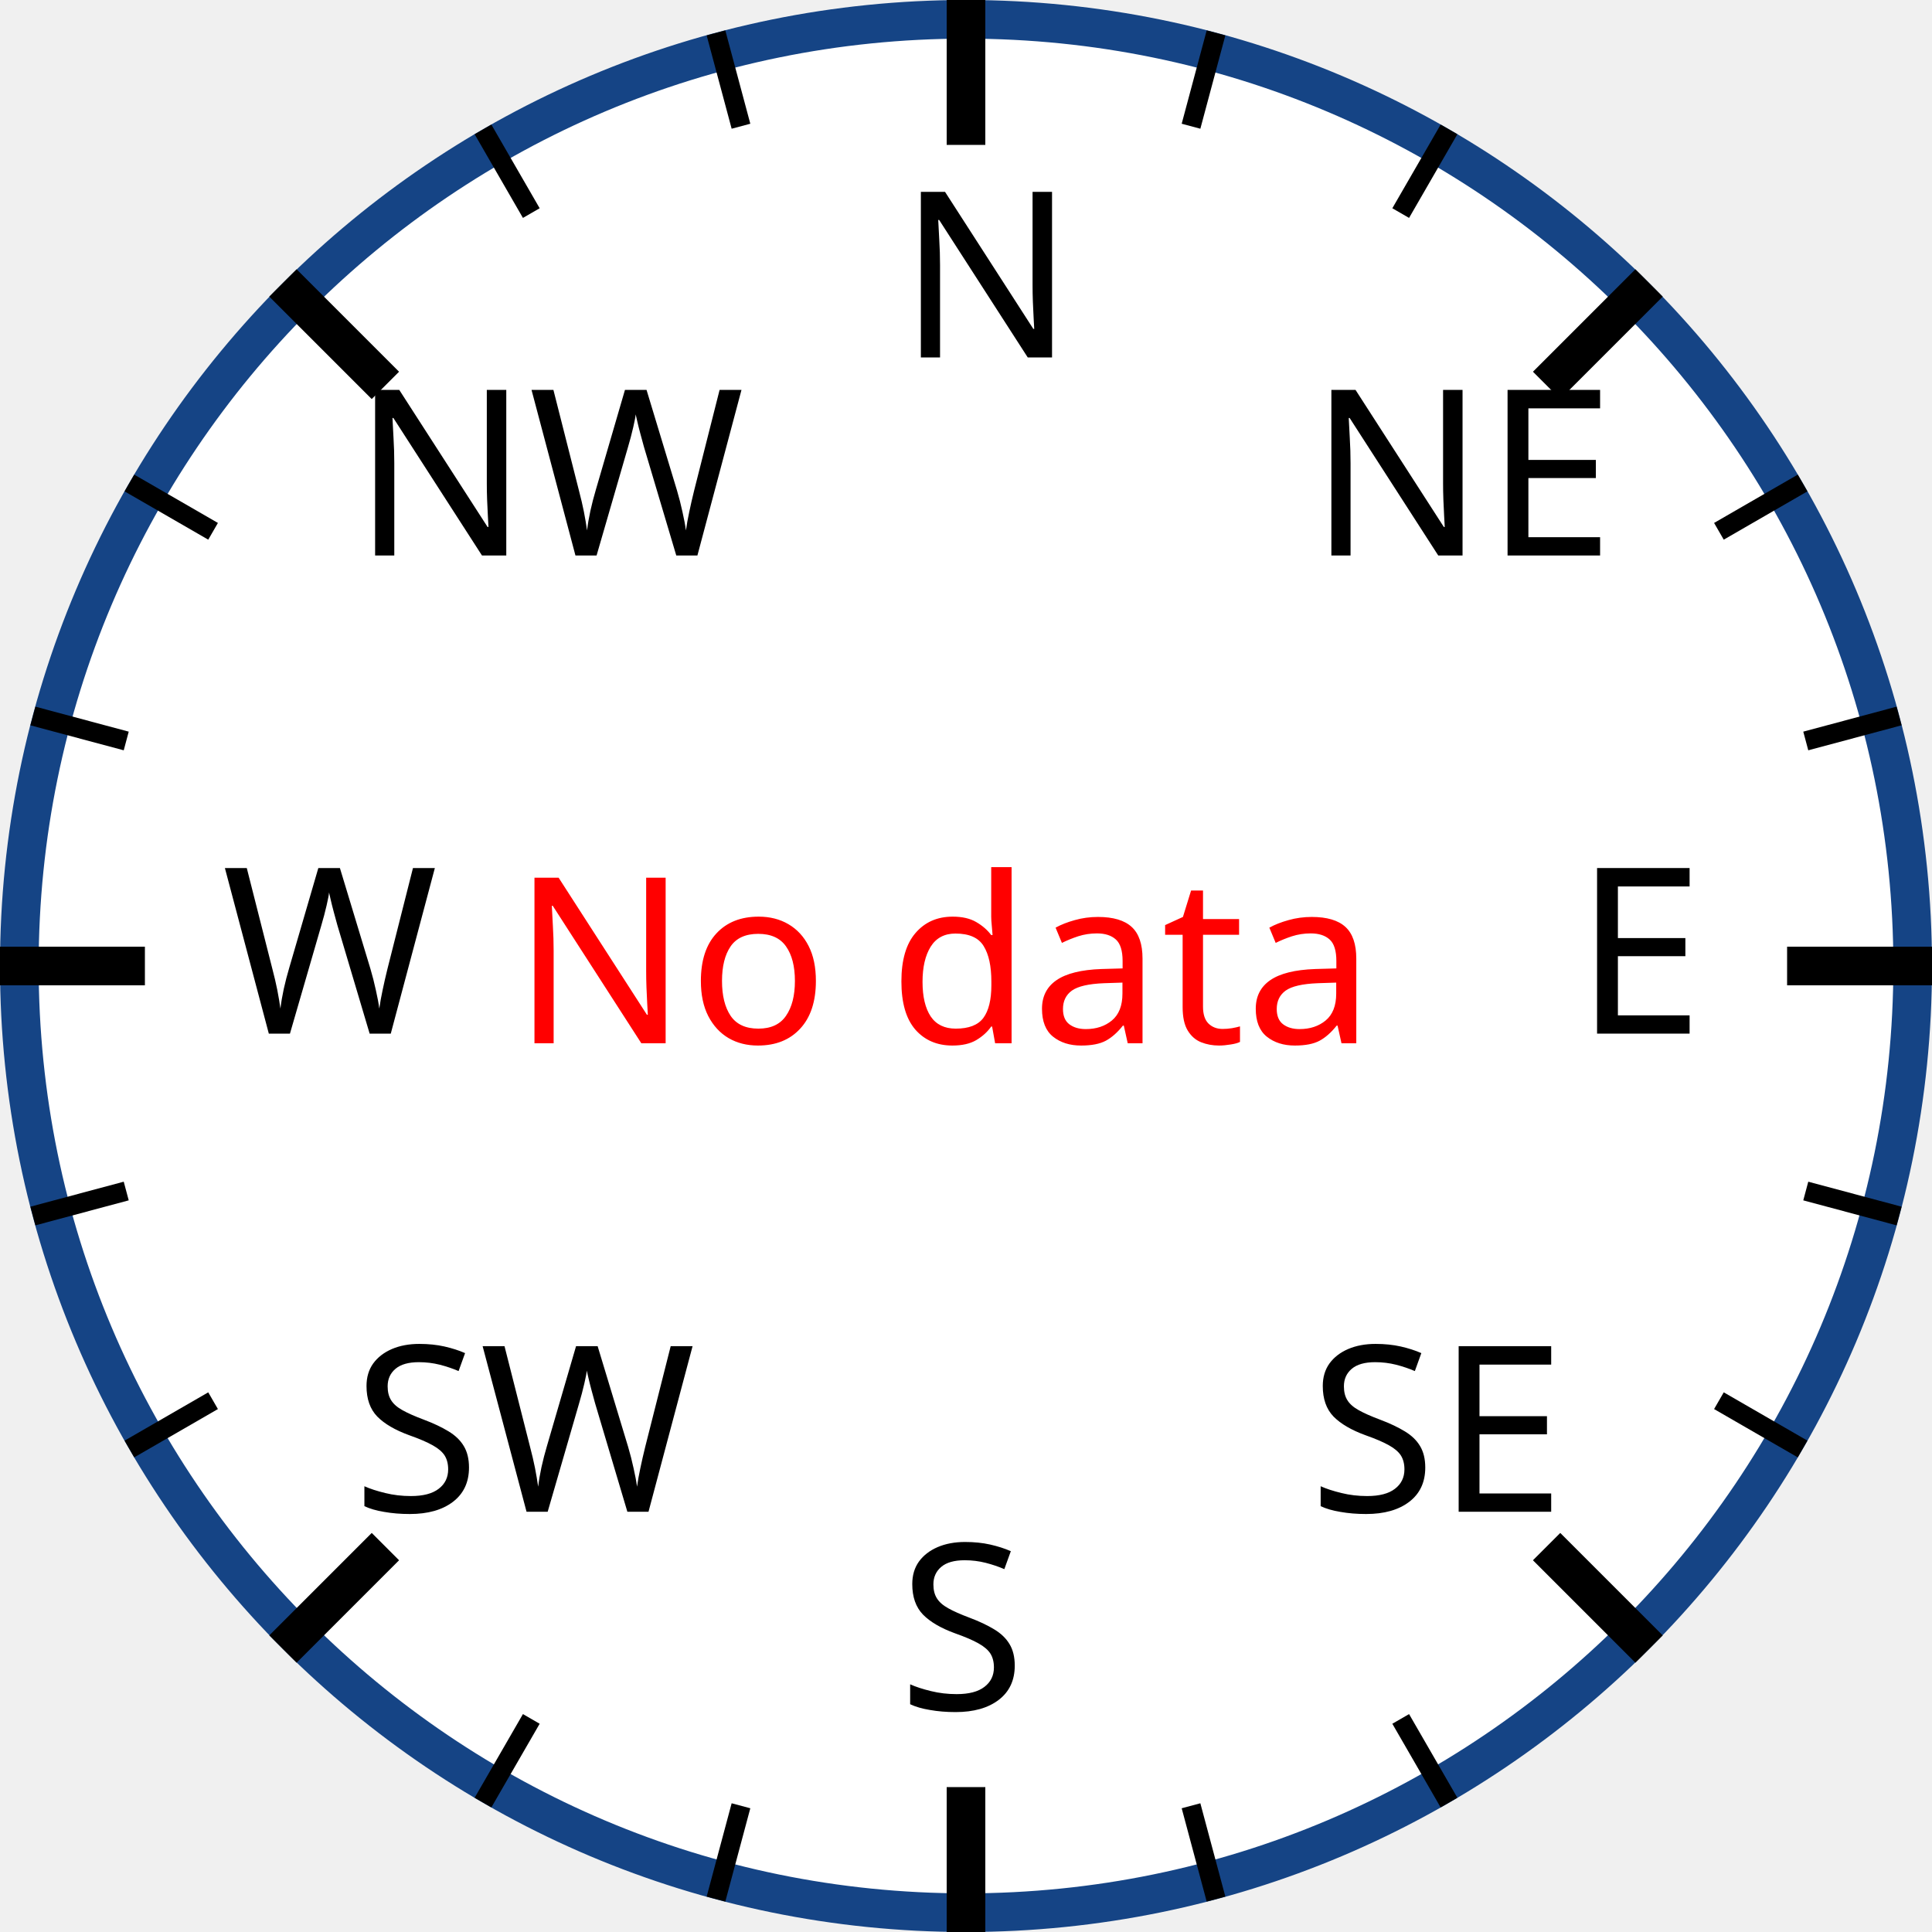
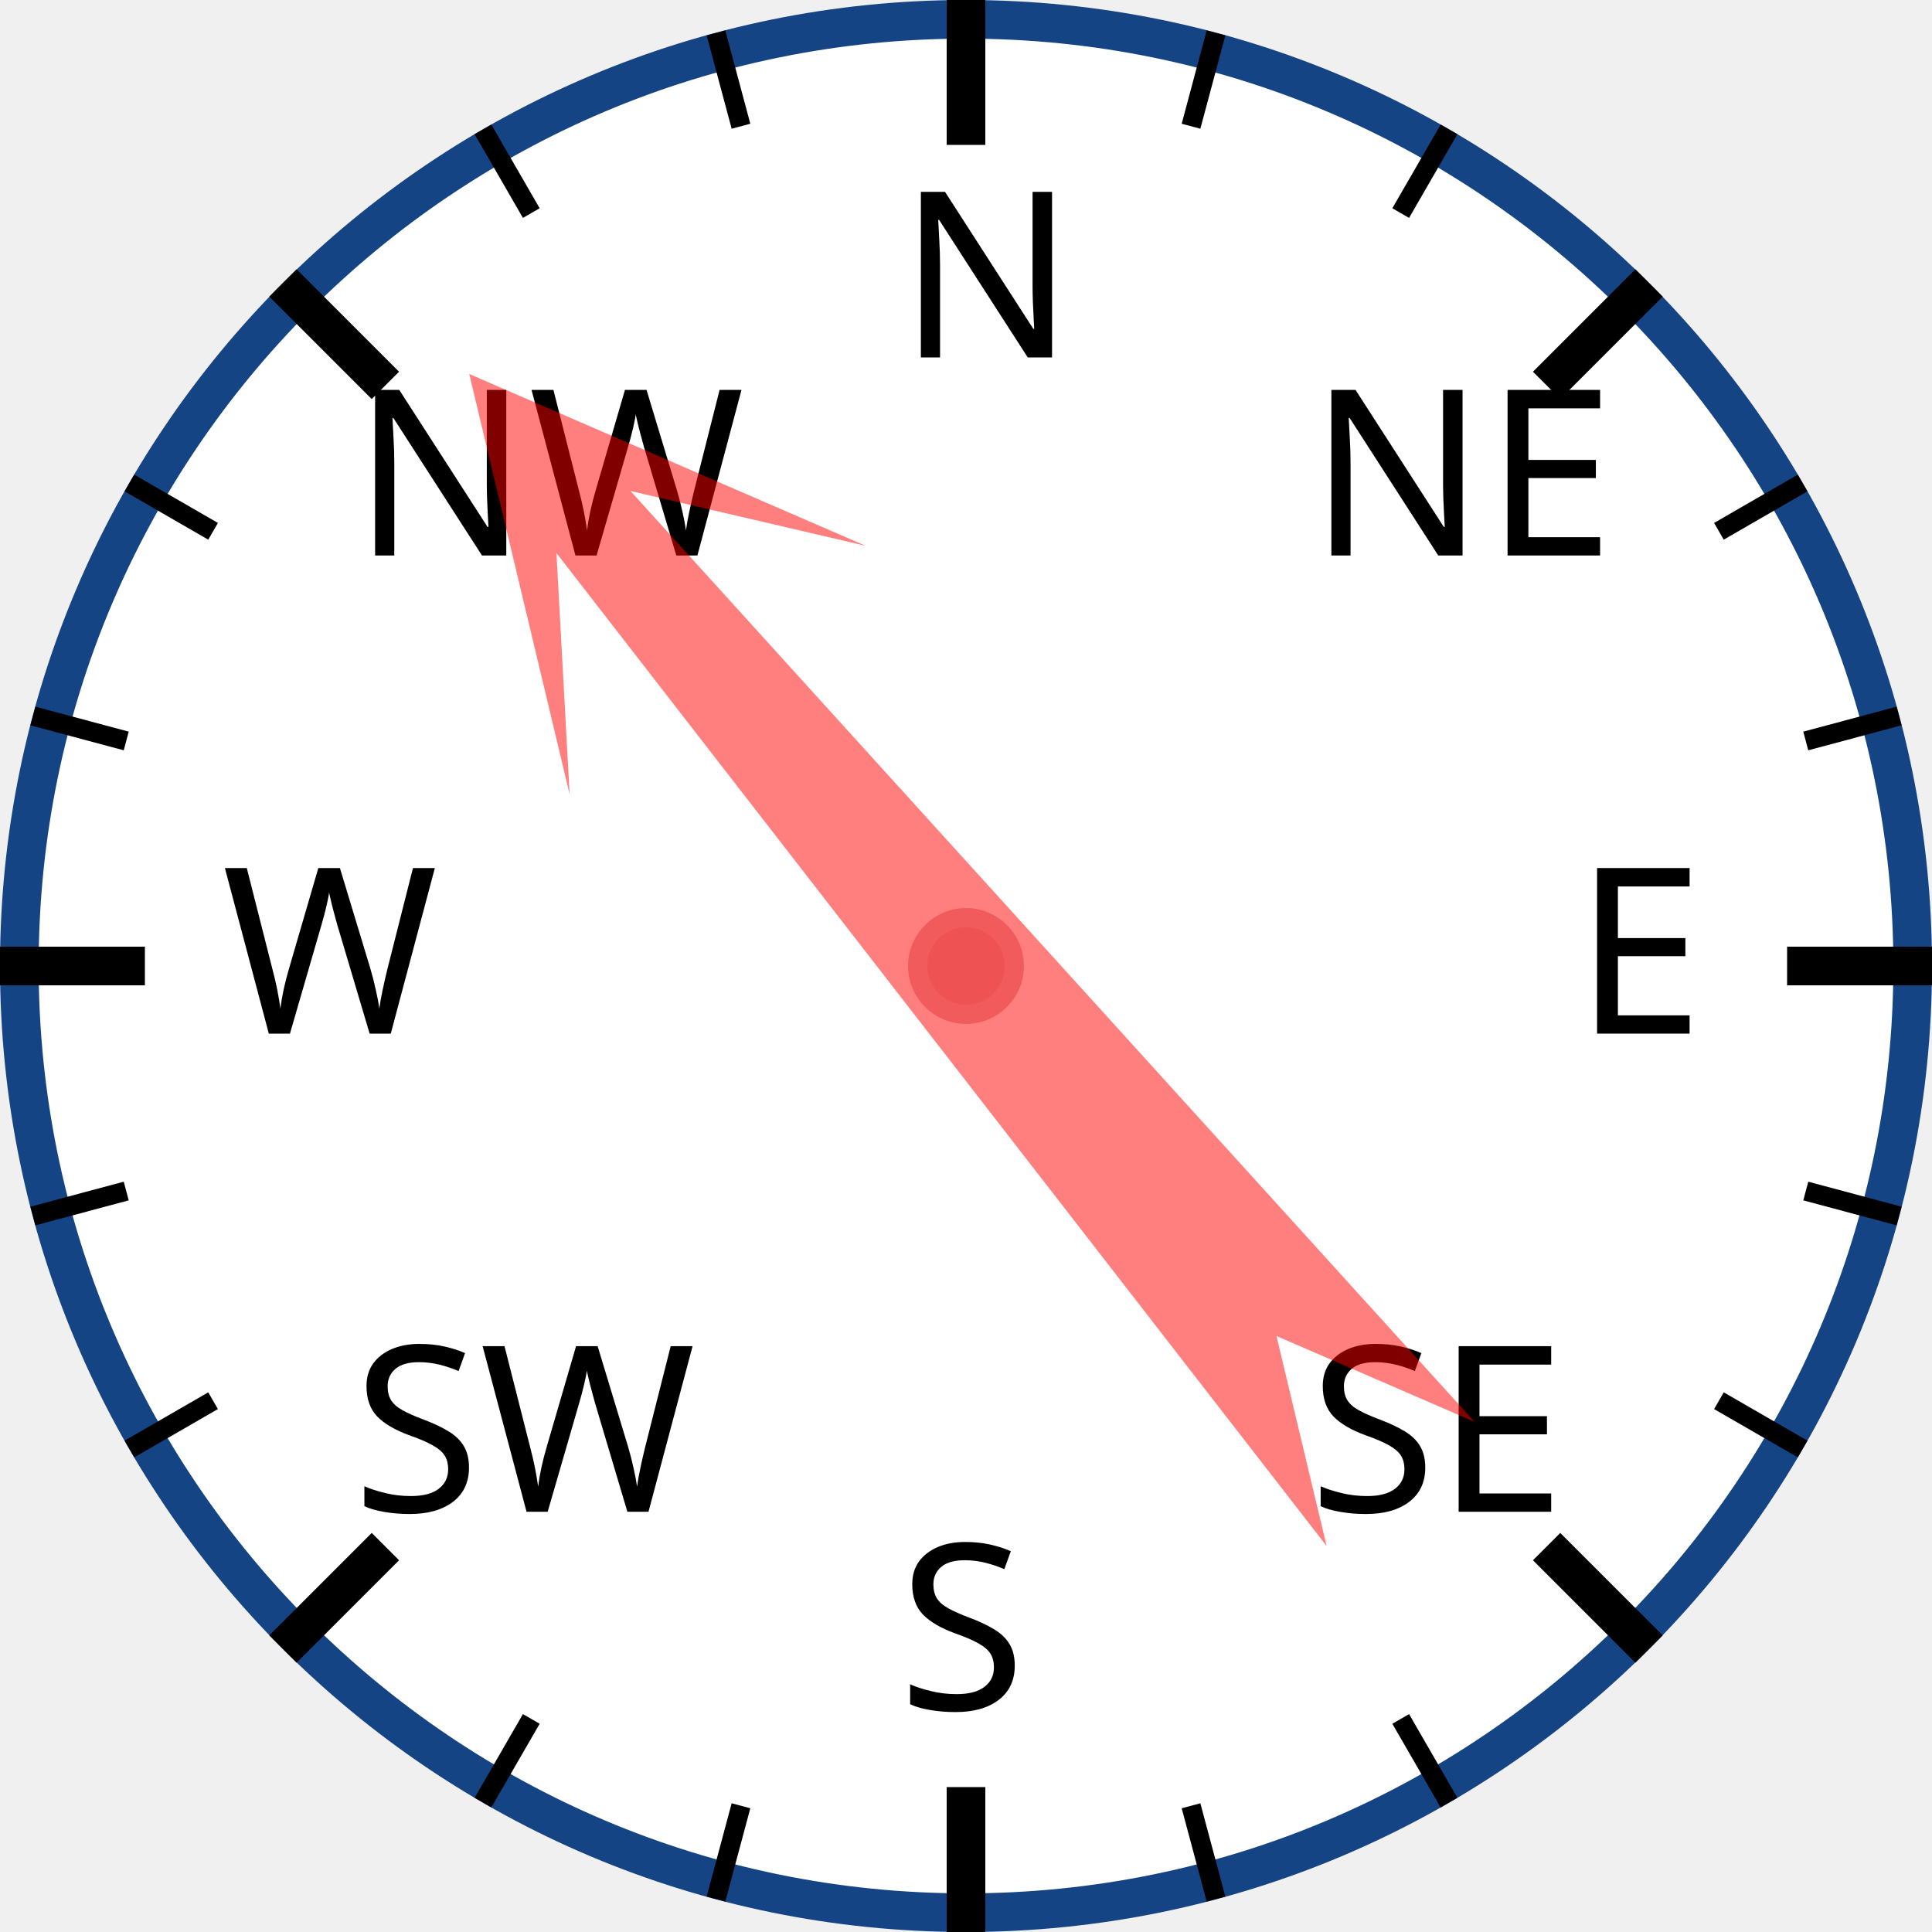
<svg xmlns="http://www.w3.org/2000/svg" width="120px" height="120px" viewBox="0 0 200 200">
  <circle cx="100" cy="100" r="98" style="fill: white; stroke: #154485; stroke-width: 4;" />
  <text x="93.0" y="37.0" style="font-family: sans-serif; font-size: 18pt;">N</text>
  <line x1="100.0" y1="0.0" x2="100.0" y2="15.0" style="stroke: black; stroke-width: 4;" />
  <line x1="74.118" y1="3.407" x2="76.706" y2="13.067" style="stroke: black; stroke-width: 2;" />
  <line x1="50" y1="13.397" x2="55" y2="22.058" style="stroke: black; stroke-width: 2;" />
  <text x="36.503" y="57.503" style="font-family: sans-serif; font-size: 18pt;">NW</text>
  <line x1="29.289" y1="29.289" x2="39.896" y2="39.896" style="stroke: black; stroke-width: 4;" />
  <line x1="13.397" y1="50" x2="22.058" y2="55" style="stroke: black; stroke-width: 2;" />
  <line x1="3.407" y1="74.118" x2="13.067" y2="76.706" style="stroke: black; stroke-width: 2;" />
  <text x="23.0" y="107.0" style="font-family: sans-serif; font-size: 18pt;">W</text>
  <line x1="0.0" y1="100.0" x2="15.0" y2="100.0" style="stroke: black; stroke-width: 4;" />
  <line x1="3.407" y1="125.882" x2="13.067" y2="123.294" style="stroke: black; stroke-width: 2;" />
  <line x1="13.397" y1="150" x2="22.058" y2="145" style="stroke: black; stroke-width: 2;" />
  <text x="36.503" y="156.497" style="font-family: sans-serif; font-size: 18pt;">SW</text>
  <line x1="29.289" y1="170.711" x2="39.896" y2="160.104" style="stroke: black; stroke-width: 4;" />
  <line x1="50" y1="186.603" x2="55" y2="177.942" style="stroke: black; stroke-width: 2;" />
  <line x1="74.118" y1="196.593" x2="76.706" y2="186.933" style="stroke: black; stroke-width: 2;" />
  <text x="93" y="177.0" style="font-family: sans-serif; font-size: 18pt;">S</text>
  <line x1="100" y1="200.0" x2="100" y2="185.0" style="stroke: black; stroke-width: 4;" />
  <line x1="125.882" y1="196.593" x2="123.294" y2="186.933" style="stroke: black; stroke-width: 2;" />
  <line x1="150.0" y1="186.603" x2="145.0" y2="177.942" style="stroke: black; stroke-width: 2;" />
  <text x="135.497" y="156.497" style="font-family: sans-serif; font-size: 18pt;">SE</text>
  <line x1="170.711" y1="170.711" x2="160.104" y2="160.104" style="stroke: black; stroke-width: 4;" />
  <line x1="186.603" y1="150" x2="177.942" y2="145" style="stroke: black; stroke-width: 2;" />
  <line x1="196.593" y1="125.882" x2="186.933" y2="123.294" style="stroke: black; stroke-width: 2;" />
  <text x="163.0" y="107" style="font-family: sans-serif; font-size: 18pt;">E</text>
  <line x1="200.0" y1="100" x2="185.0" y2="100" style="stroke: black; stroke-width: 4;" />
  <line x1="196.593" y1="74.118" x2="186.933" y2="76.706" style="stroke: black; stroke-width: 2;" />
  <line x1="186.603" y1="50" x2="177.942" y2="55" style="stroke: black; stroke-width: 2;" />
  <text x="135.497" y="57.503" style="font-family: sans-serif; font-size: 18pt;">NE</text>
  <line x1="170.711" y1="29.289" x2="160.104" y2="39.896" style="stroke: black; stroke-width: 4;" />
  <line x1="150" y1="13.397" x2="145" y2="22.058" style="stroke: black; stroke-width: 2;" />
  <line x1="125.882" y1="3.407" x2="123.294" y2="13.067" style="stroke: black; stroke-width: 2;" />
-   <text x="53" y="108" style="fill: red; font-family: sans-serif; font-size: 18pt;">No data</text>
+   <polygon points="100 20 120 60 105 40 110 170 100 150 90 170 95 40 80 60" style="fill: red; fill-opacity: 0.5;" transform="rotate(320,100,100)" />
+   <circle cx="100" cy="100" r="5" style="fill: #EE5252; stroke: #F25B5B; stroke-width: 2;" />
</svg>
